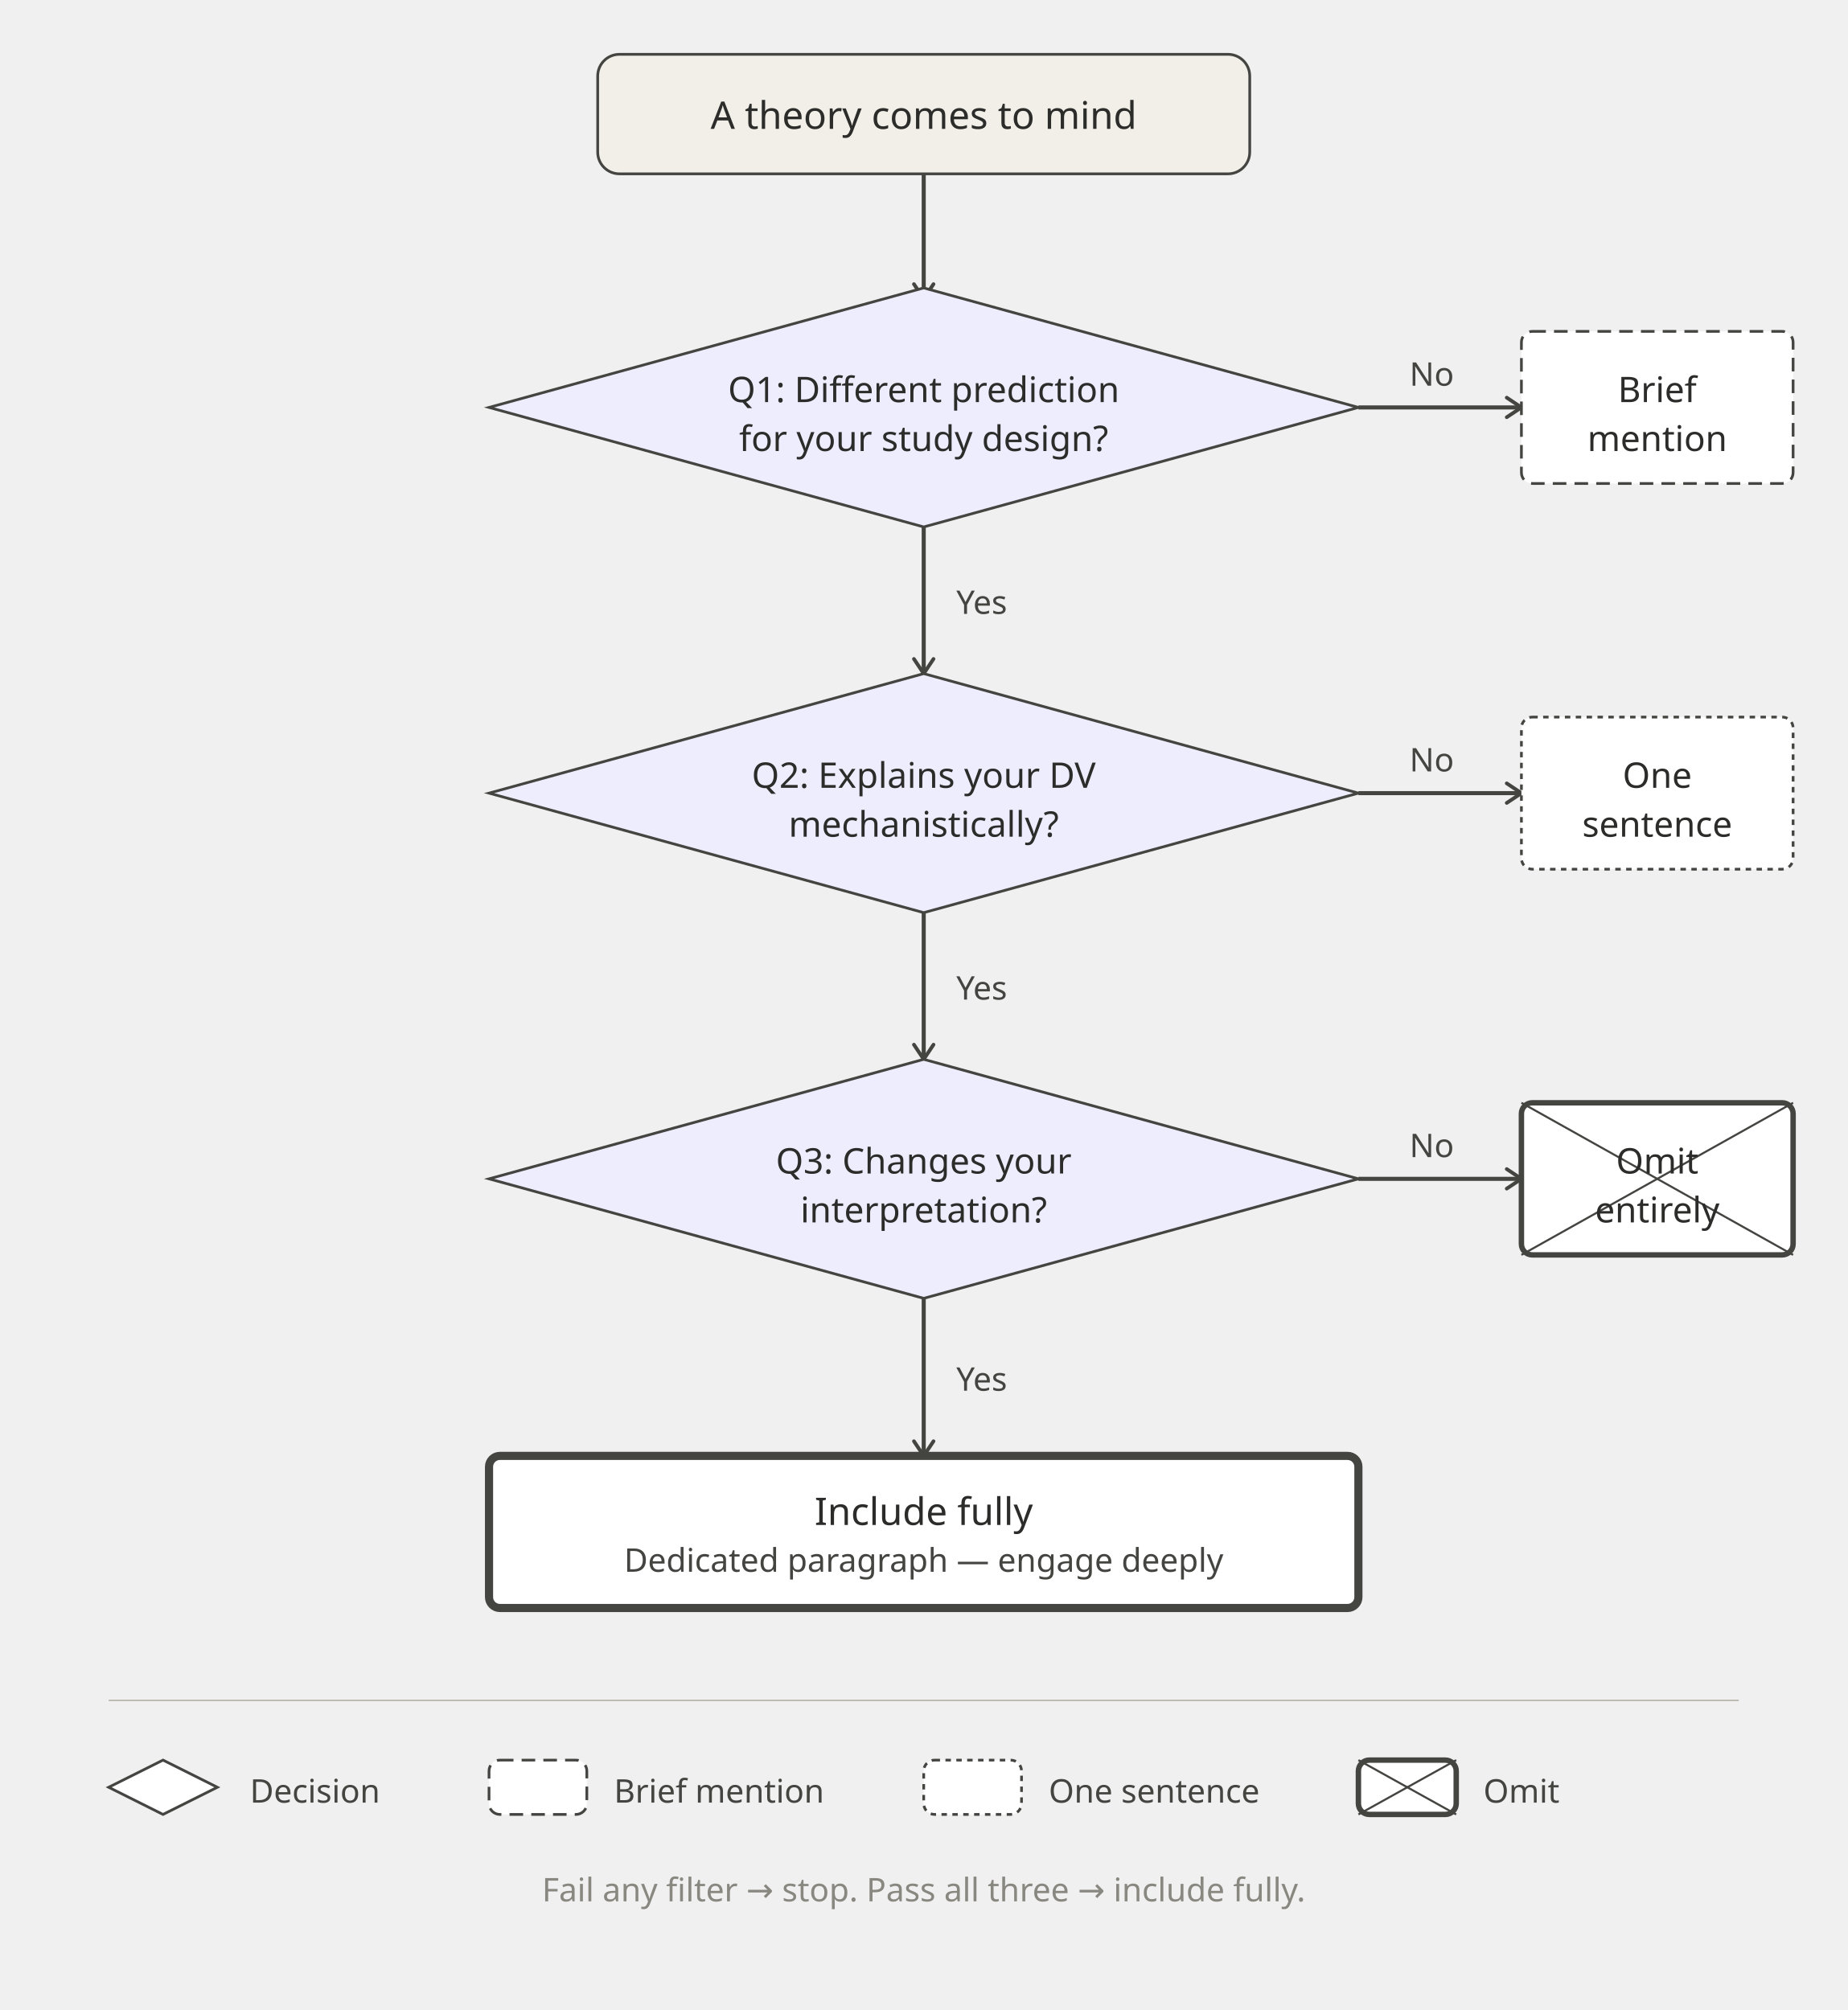
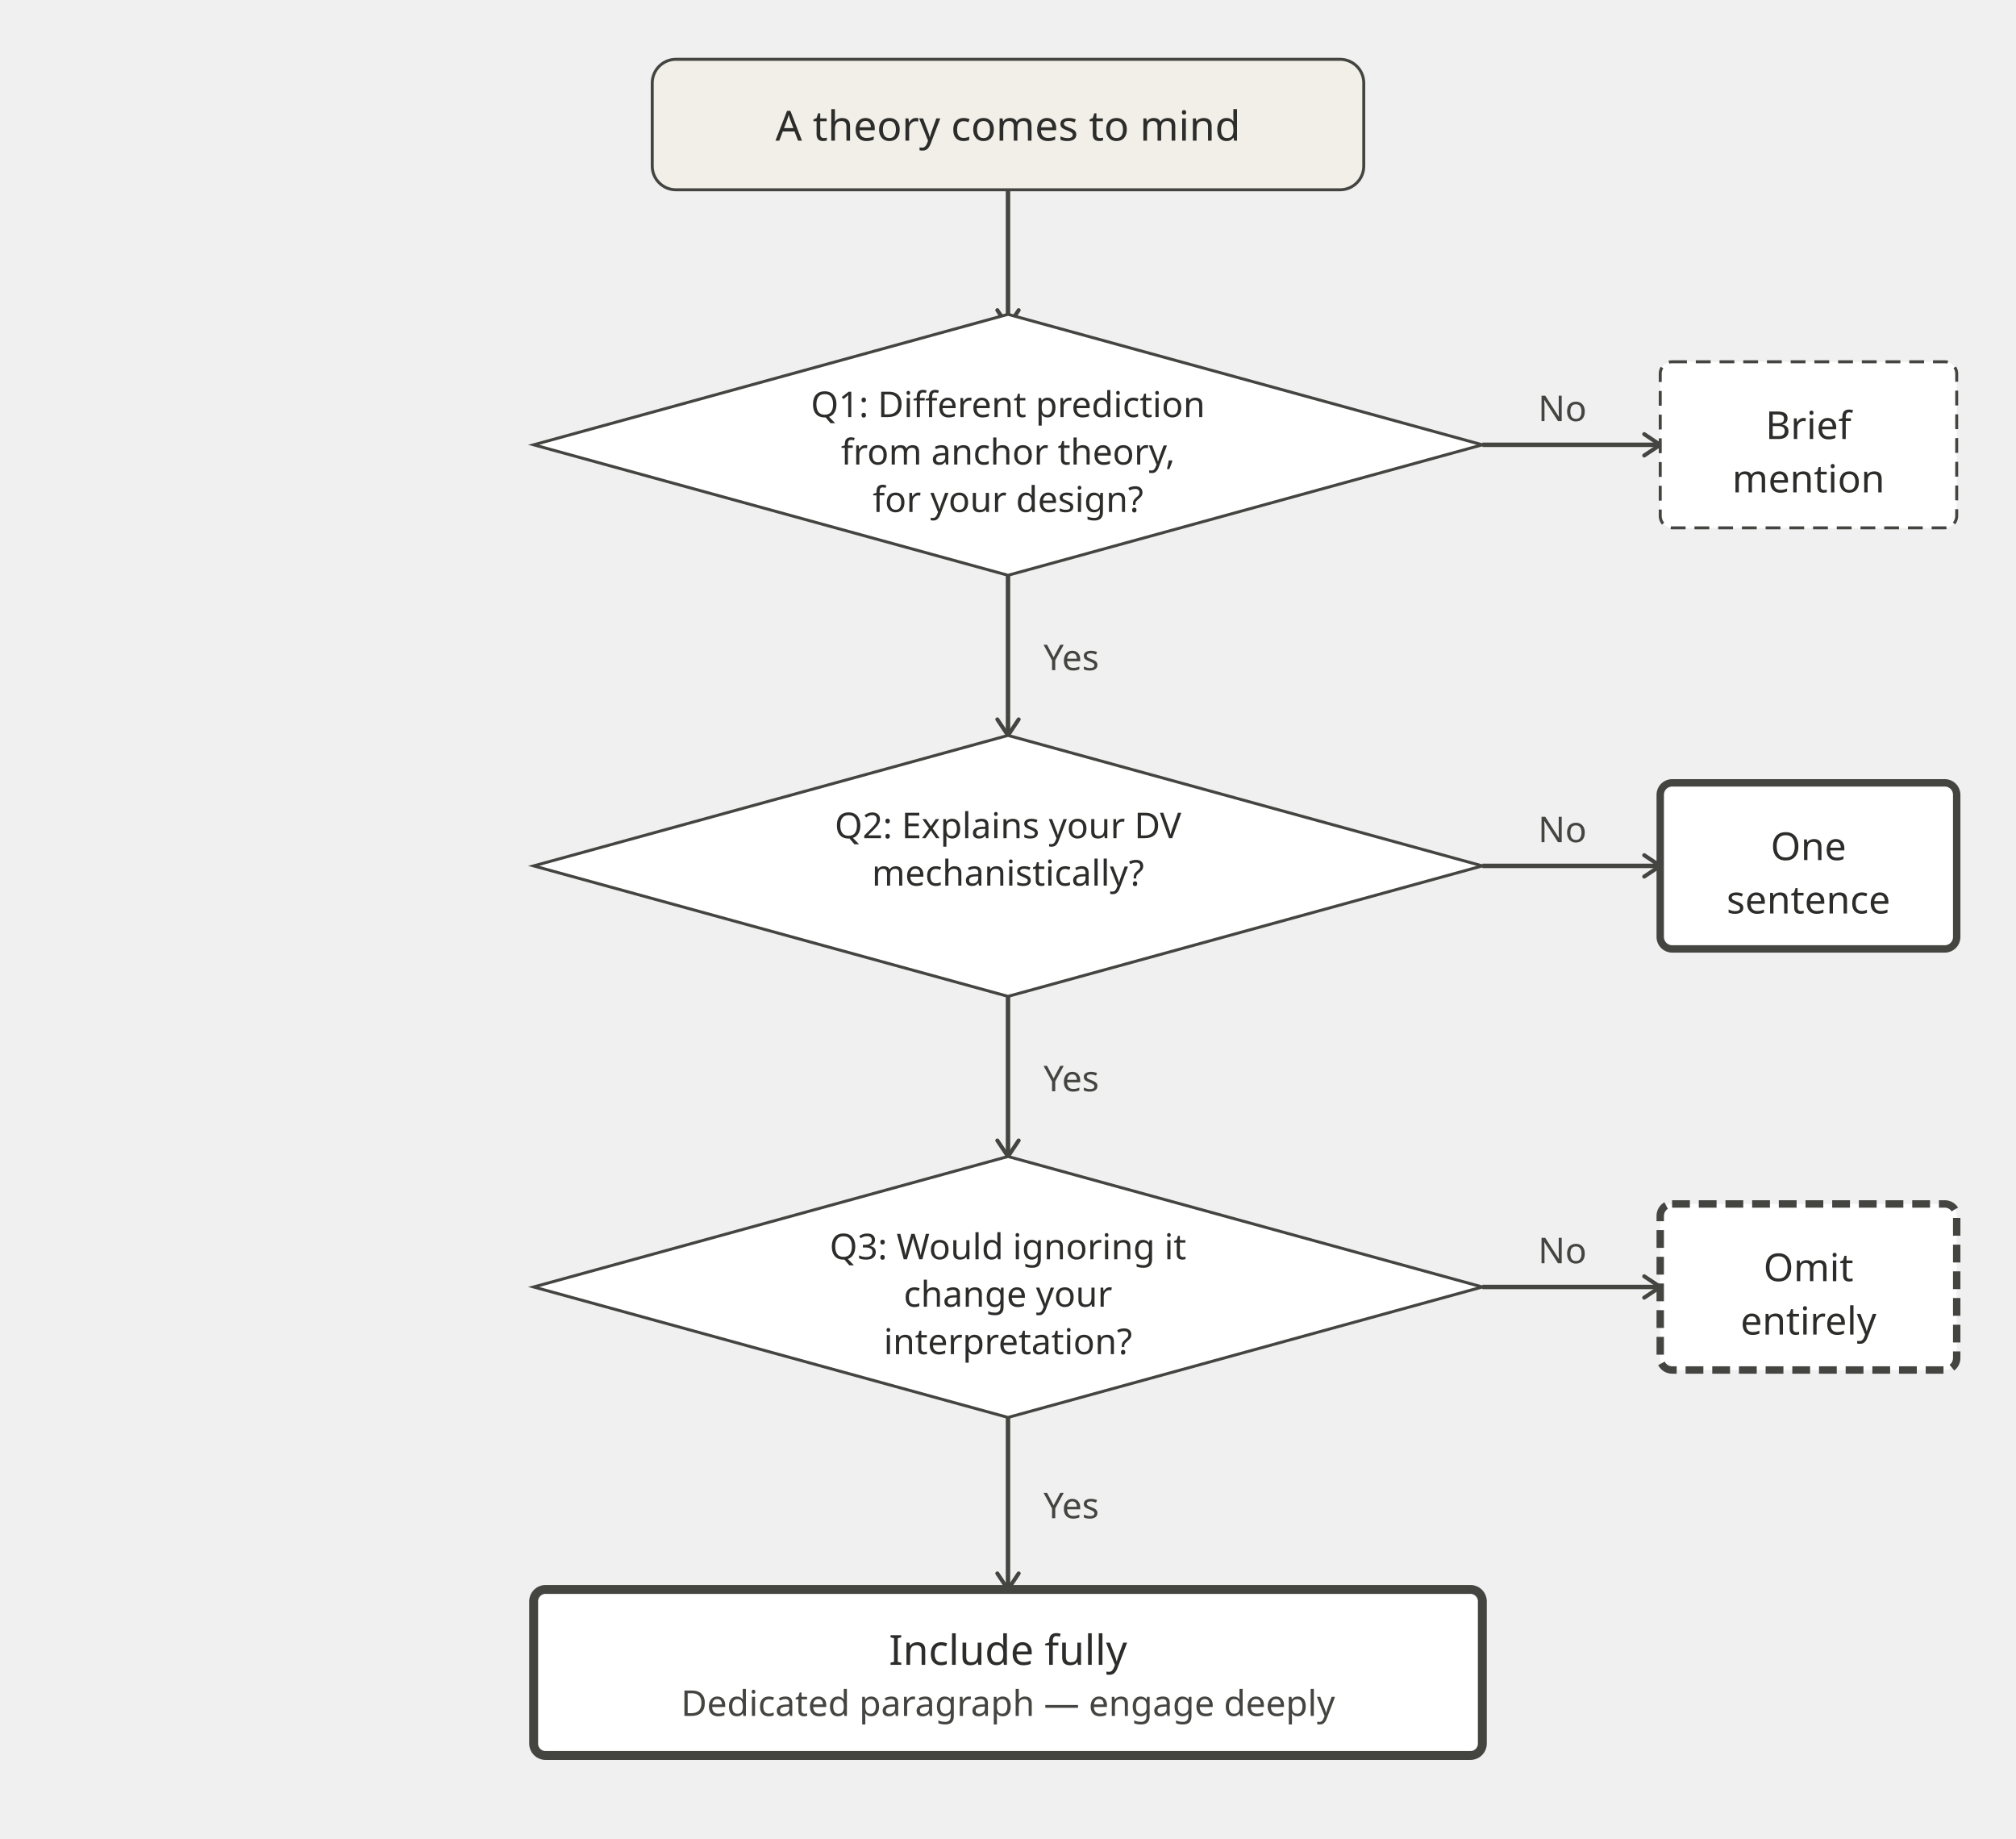
- <svg xmlns="http://www.w3.org/2000/svg" width="100%" viewBox="0 0 680 740">
+ <svg xmlns="http://www.w3.org/2000/svg" width="100%" viewBox="0 0 680 620">
  <defs>
    <marker id="arrow" viewBox="0 0 10 10" refX="8" refY="5" markerWidth="6" markerHeight="6" orient="auto-start-reverse">
      <path d="M2 1L8 5L2 9" fill="none" stroke="#444441" stroke-width="1.5" stroke-linecap="round" stroke-linejoin="round" />
    </marker>
  </defs>
  <rect x="220" y="20" width="240" height="44" rx="8" fill="#F1EFE8" stroke="#444441" stroke-width="1" />
  <text x="340" y="42" text-anchor="middle" dominant-baseline="central" font-family="sans-serif" font-size="14" font-weight="500" fill="#2C2C2A">A theory comes to mind</text>
  <line x1="340" y1="64" x2="340" y2="110" stroke="#444441" stroke-width="1.5" marker-end="url(#arrow)" />
-   <polygon points="340,106 500,150 340,194 180,150" fill="#EEEDFE" stroke="#444441" stroke-width="1" />
-   <text x="340" y="143" text-anchor="middle" dominant-baseline="central" font-family="sans-serif" font-size="13" font-weight="500" fill="#2C2C2A">Q1: Different prediction</text>
-   <text x="340" y="161" text-anchor="middle" dominant-baseline="central" font-family="sans-serif" font-size="13" font-weight="500" fill="#2C2C2A">for your study design?</text>
+   <polygon points="340,106 500,150 340,194 180,150" fill="white" stroke="#444441" stroke-width="1" />
+   <text x="340" y="136" text-anchor="middle" dominant-baseline="central" font-family="sans-serif" font-size="12" font-weight="500" fill="#2C2C2A">Q1: Different prediction</text>
+   <text x="340" y="152" text-anchor="middle" dominant-baseline="central" font-family="sans-serif" font-size="12" font-weight="500" fill="#2C2C2A">from anchor theory,</text>
+   <text x="340" y="168" text-anchor="middle" dominant-baseline="central" font-family="sans-serif" font-size="12" font-weight="500" fill="#2C2C2A">for your design?</text>
  <line x1="500" y1="150" x2="560" y2="150" stroke="#444441" stroke-width="1.5" marker-end="url(#arrow)" />
  <text x="527" y="142" text-anchor="middle" font-family="sans-serif" font-size="12" fill="#444441">No</text>
  <rect x="560" y="122" width="100" height="56" rx="4" fill="white" stroke="#444441" stroke-width="1" stroke-dasharray="5,3" />
  <text x="610" y="143" text-anchor="middle" dominant-baseline="central" font-family="sans-serif" font-size="13" font-weight="500" fill="#2C2C2A">Brief</text>
  <text x="610" y="161" text-anchor="middle" dominant-baseline="central" font-family="sans-serif" font-size="13" font-weight="500" fill="#2C2C2A">mention</text>
  <line x1="340" y1="194" x2="340" y2="248" stroke="#444441" stroke-width="1.5" marker-end="url(#arrow)" />
  <text x="352" y="226" font-family="sans-serif" font-size="12" fill="#444441">Yes</text>
-   <polygon points="340,248 500,292 340,336 180,292" fill="#EEEDFE" stroke="#444441" stroke-width="1" />
-   <text x="340" y="285" text-anchor="middle" dominant-baseline="central" font-family="sans-serif" font-size="13" font-weight="500" fill="#2C2C2A">Q2: Explains your DV</text>
-   <text x="340" y="303" text-anchor="middle" dominant-baseline="central" font-family="sans-serif" font-size="13" font-weight="500" fill="#2C2C2A">mechanistically?</text>
+   <polygon points="340,248 500,292 340,336 180,292" fill="white" stroke="#444441" stroke-width="1" />
+   <text x="340" y="278" text-anchor="middle" dominant-baseline="central" font-family="sans-serif" font-size="12" font-weight="500" fill="#2C2C2A">Q2: Explains your DV</text>
+   <text x="340" y="294" text-anchor="middle" dominant-baseline="central" font-family="sans-serif" font-size="12" font-weight="500" fill="#2C2C2A">mechanistically?</text>
  <line x1="500" y1="292" x2="560" y2="292" stroke="#444441" stroke-width="1.5" marker-end="url(#arrow)" />
  <text x="527" y="284" text-anchor="middle" font-family="sans-serif" font-size="12" fill="#444441">No</text>
-   <rect x="560" y="264" width="100" height="56" rx="4" fill="white" stroke="#444441" stroke-width="1" stroke-dasharray="2,2" />
+   <rect x="560" y="264" width="100" height="56" rx="4" fill="white" stroke="#444441" stroke-width="2.5" />
  <text x="610" y="285" text-anchor="middle" dominant-baseline="central" font-family="sans-serif" font-size="13" font-weight="500" fill="#2C2C2A">One</text>
  <text x="610" y="303" text-anchor="middle" dominant-baseline="central" font-family="sans-serif" font-size="13" font-weight="500" fill="#2C2C2A">sentence</text>
  <line x1="340" y1="336" x2="340" y2="390" stroke="#444441" stroke-width="1.5" marker-end="url(#arrow)" />
  <text x="352" y="368" font-family="sans-serif" font-size="12" fill="#444441">Yes</text>
-   <polygon points="340,390 500,434 340,478 180,434" fill="#EEEDFE" stroke="#444441" stroke-width="1" />
-   <text x="340" y="427" text-anchor="middle" dominant-baseline="central" font-family="sans-serif" font-size="13" font-weight="500" fill="#2C2C2A">Q3: Changes your</text>
-   <text x="340" y="445" text-anchor="middle" dominant-baseline="central" font-family="sans-serif" font-size="13" font-weight="500" fill="#2C2C2A">interpretation?</text>
+   <polygon points="340,390 500,434 340,478 180,434" fill="white" stroke="#444441" stroke-width="1" />
+   <text x="340" y="420" text-anchor="middle" dominant-baseline="central" font-family="sans-serif" font-size="12" font-weight="500" fill="#2C2C2A">Q3: Would ignoring it</text>
+   <text x="340" y="436" text-anchor="middle" dominant-baseline="central" font-family="sans-serif" font-size="12" font-weight="500" fill="#2C2C2A">change your</text>
+   <text x="340" y="452" text-anchor="middle" dominant-baseline="central" font-family="sans-serif" font-size="12" font-weight="500" fill="#2C2C2A">interpretation?</text>
  <line x1="500" y1="434" x2="560" y2="434" stroke="#444441" stroke-width="1.5" marker-end="url(#arrow)" />
  <text x="527" y="426" text-anchor="middle" font-family="sans-serif" font-size="12" fill="#444441">No</text>
-   <rect x="560" y="406" width="100" height="56" rx="4" fill="white" stroke="#444441" stroke-width="2" />
-   <line x1="560" y1="406" x2="660" y2="462" stroke="#444441" stroke-width="0.75" />
-   <line x1="660" y1="406" x2="560" y2="462" stroke="#444441" stroke-width="0.75" />
+   <rect x="560" y="406" width="100" height="56" rx="4" fill="white" stroke="#444441" stroke-width="2.5" stroke-dasharray="6,3" />
  <text x="610" y="427" text-anchor="middle" dominant-baseline="central" font-family="sans-serif" font-size="13" font-weight="500" fill="#2C2C2A">Omit</text>
  <text x="610" y="445" text-anchor="middle" dominant-baseline="central" font-family="sans-serif" font-size="13" font-weight="500" fill="#2C2C2A">entirely</text>
  <line x1="340" y1="478" x2="340" y2="536" stroke="#444441" stroke-width="1.5" marker-end="url(#arrow)" />
  <text x="352" y="512" font-family="sans-serif" font-size="12" fill="#444441">Yes</text>
  <rect x="180" y="536" width="320" height="56" rx="4" fill="white" stroke="#444441" stroke-width="3" />
  <text x="340" y="556" text-anchor="middle" dominant-baseline="central" font-family="sans-serif" font-size="14" font-weight="500" fill="#2C2C2A">Include fully</text>
  <text x="340" y="574" text-anchor="middle" dominant-baseline="central" font-family="sans-serif" font-size="12" fill="#444441">Dedicated paragraph — engage deeply</text>
-   <line x1="40" y1="626" x2="640" y2="626" stroke="#B4B2A9" stroke-width="0.5" />
-   <polygon points="60,648 80,658 60,668 40,658" fill="white" stroke="#444441" stroke-width="1" />
-   <text x="92" y="659" dominant-baseline="central" font-family="sans-serif" font-size="12" fill="#444441">Decision</text>
-   <rect x="180" y="648" width="36" height="20" rx="4" fill="white" stroke="#444441" stroke-width="1" stroke-dasharray="5,3" />
-   <text x="226" y="659" dominant-baseline="central" font-family="sans-serif" font-size="12" fill="#444441">Brief mention</text>
-   <rect x="340" y="648" width="36" height="20" rx="4" fill="white" stroke="#444441" stroke-width="1" stroke-dasharray="2,2" />
-   <text x="386" y="659" dominant-baseline="central" font-family="sans-serif" font-size="12" fill="#444441">One sentence</text>
-   <rect x="500" y="648" width="36" height="20" rx="4" fill="white" stroke="#444441" stroke-width="2" />
-   <line x1="500" y1="648" x2="536" y2="668" stroke="#444441" stroke-width="0.75" />
-   <line x1="536" y1="648" x2="500" y2="668" stroke="#444441" stroke-width="0.75" />
-   <text x="546" y="659" dominant-baseline="central" font-family="sans-serif" font-size="12" fill="#444441">Omit</text>
-   <text x="340" y="700" text-anchor="middle" font-family="sans-serif" font-size="12" fill="#888780">Fail any filter → stop. Pass all three → include fully.</text>
</svg>
